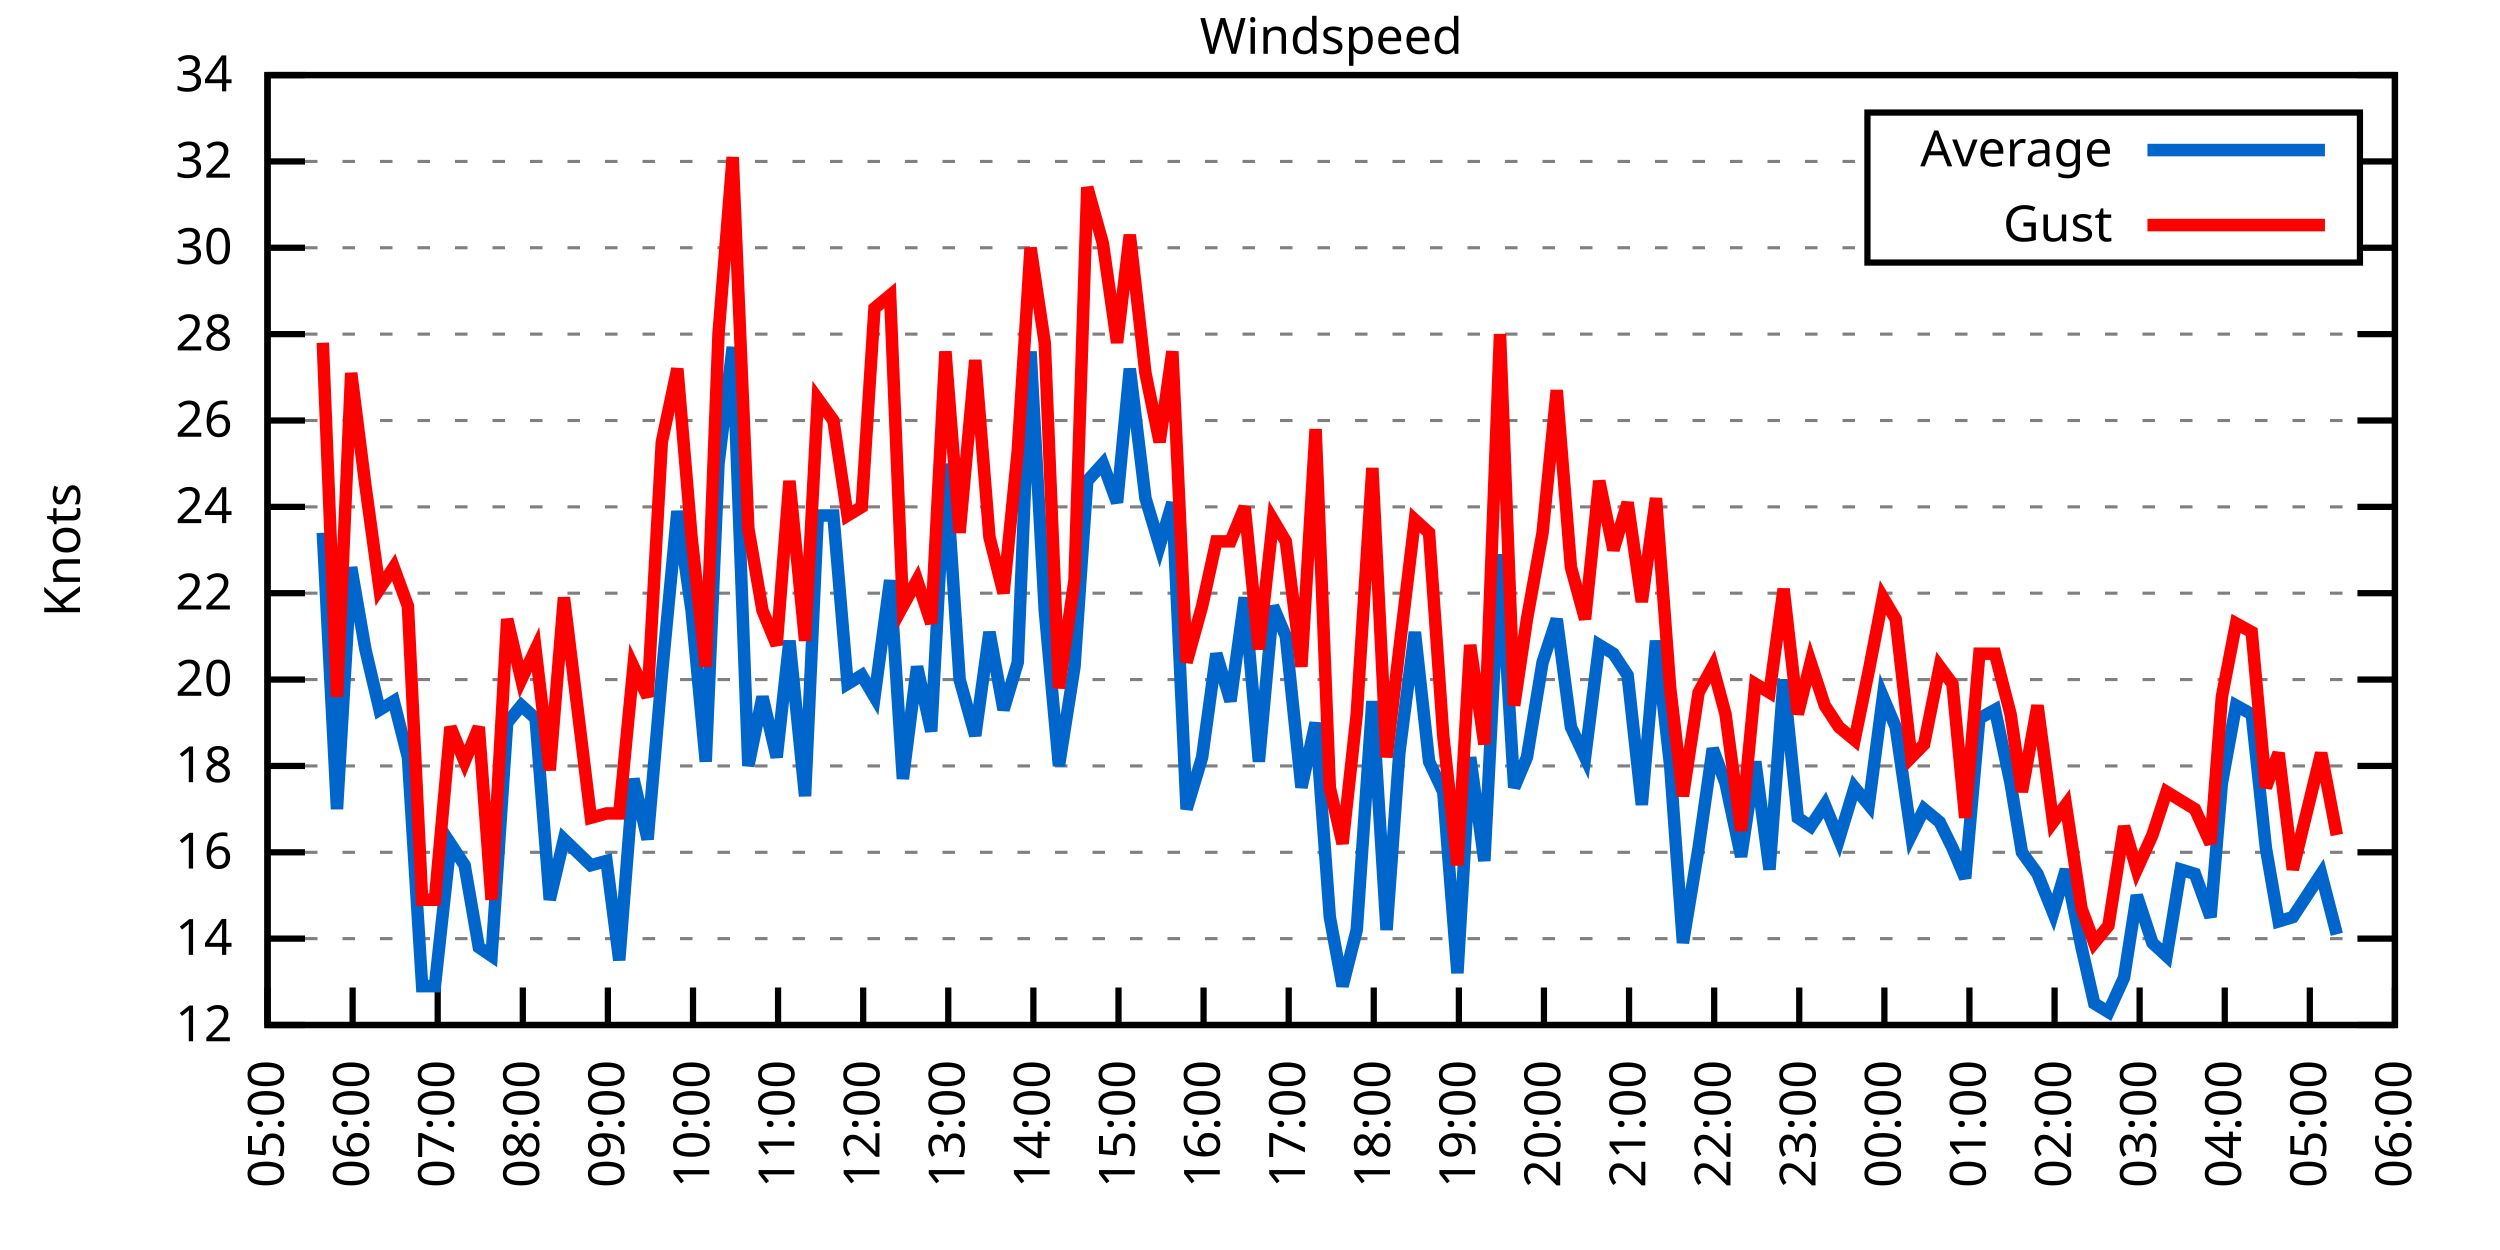
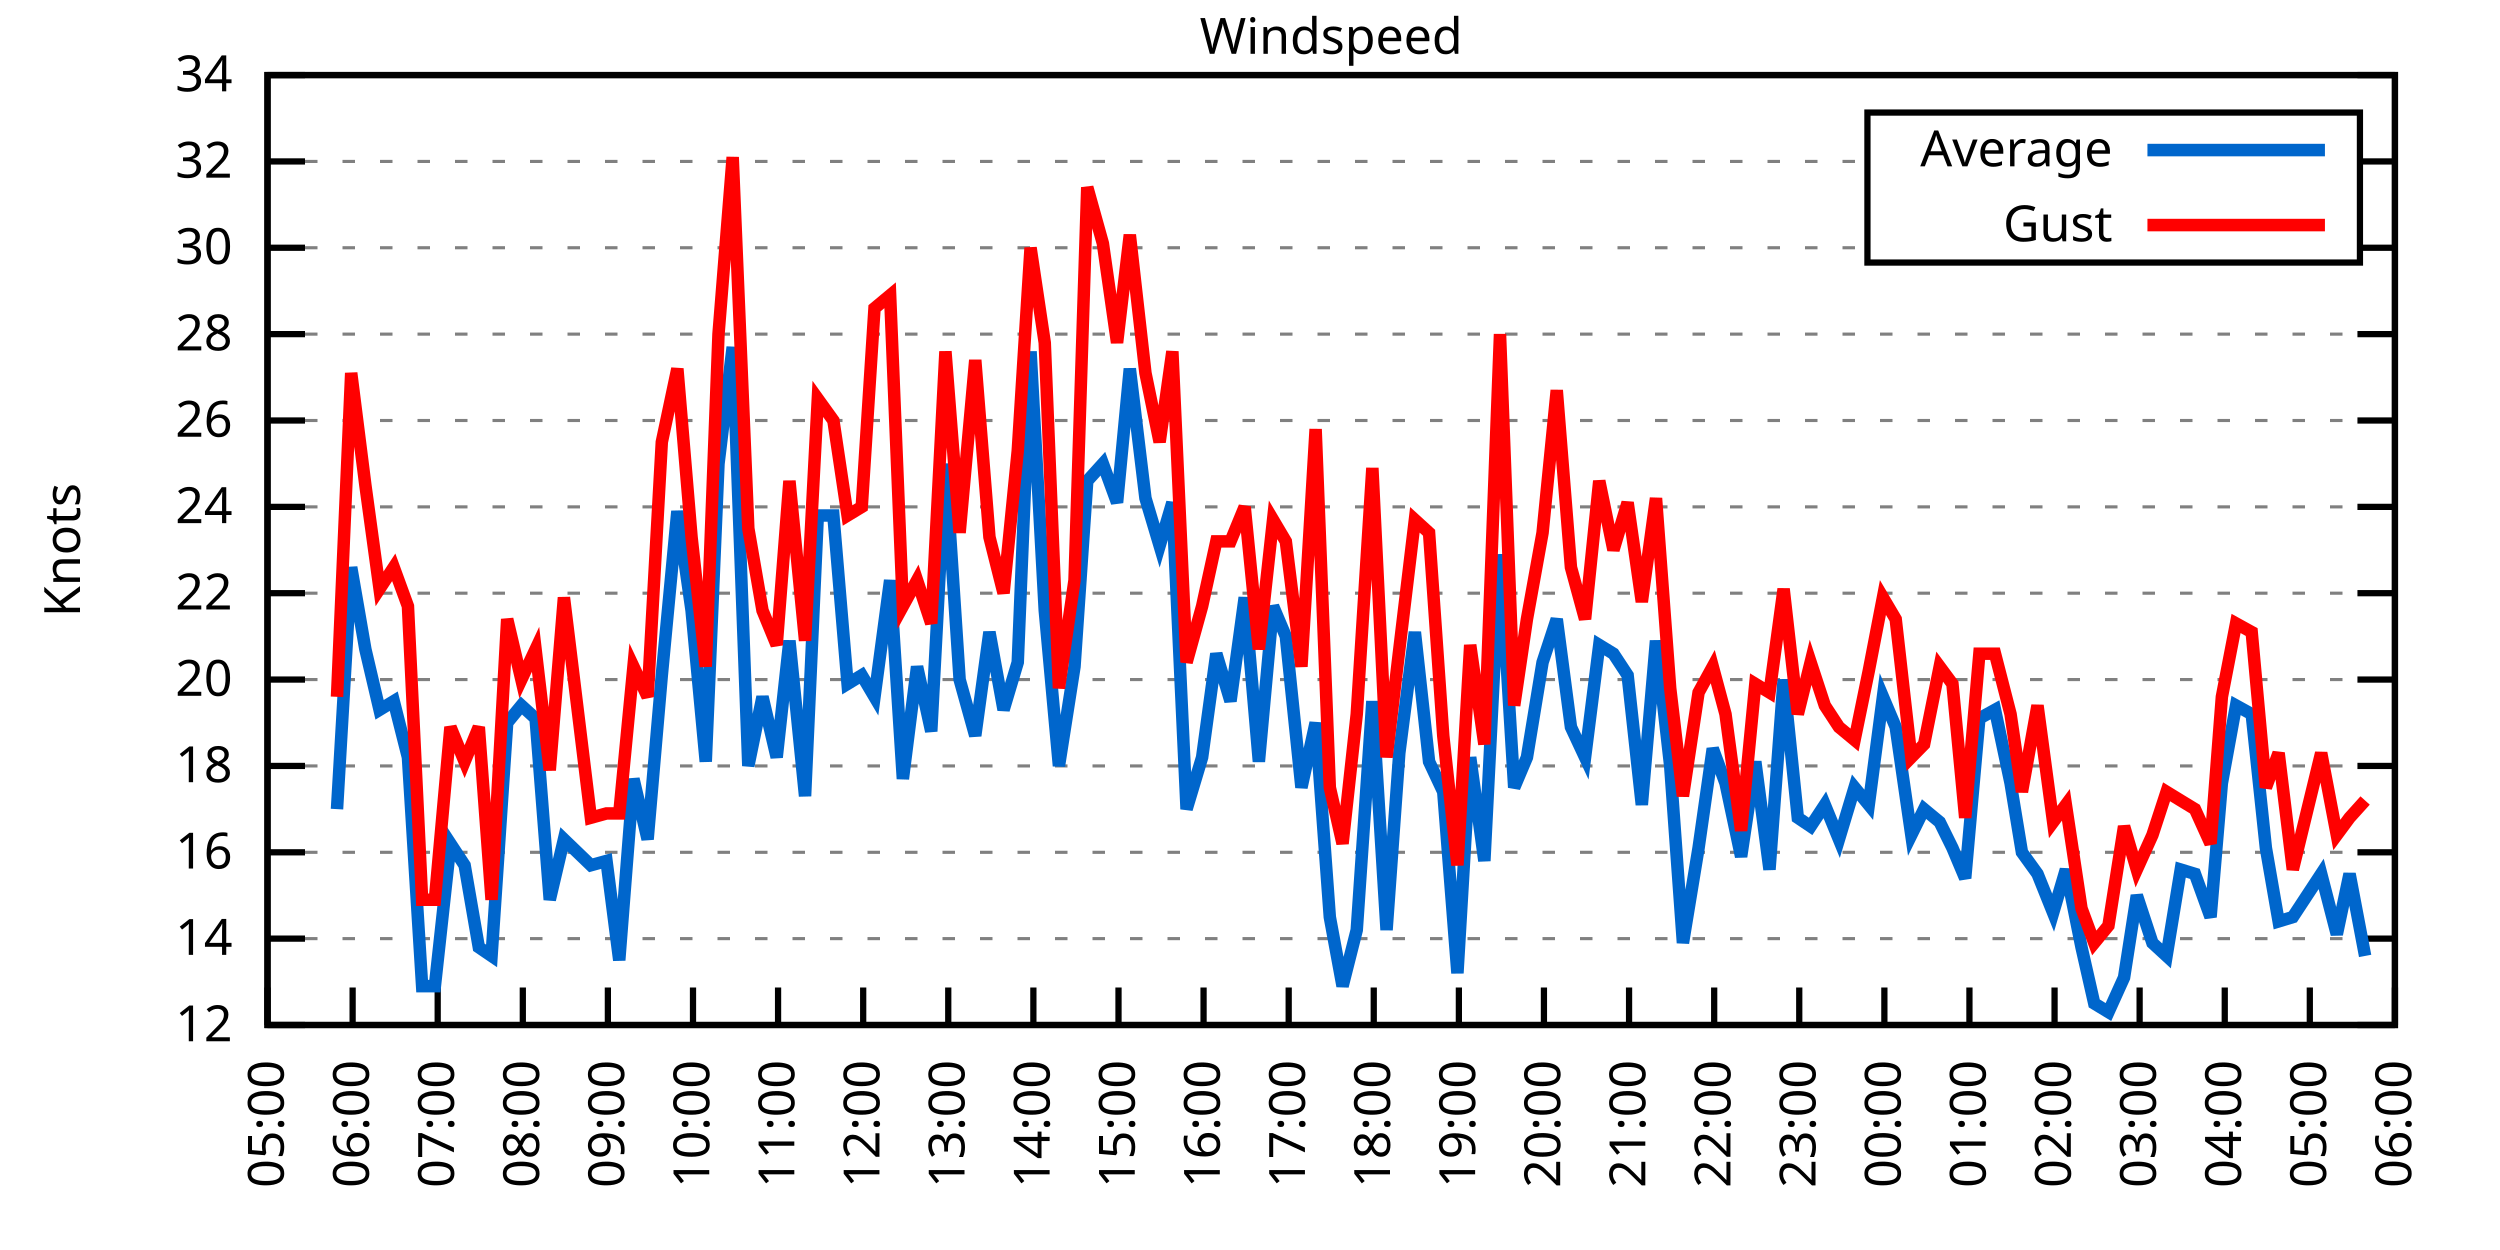
<svg xmlns="http://www.w3.org/2000/svg" xmlns:xlink="http://www.w3.org/1999/xlink" width="400" height="200" viewBox="0 0 400 200">
  <g id="gnuplot_canvas">
    <rect x="0" y="0" width="400" height="200" fill="none" />
    <defs>
      <circle id="gpDot" r="0.5" stroke-width="0.5" stroke="currentColor" />
      <path id="gpPt0" stroke-width="0.333" stroke="currentColor" d="M-1,0 h2 M0,-1 v2" />
      <path id="gpPt1" stroke-width="0.333" stroke="currentColor" d="M-1,-1 L1,1 M1,-1 L-1,1" />
      <path id="gpPt2" stroke-width="0.333" stroke="currentColor" d="M-1,0 L1,0 M0,-1 L0,1 M-1,-1 L1,1 M-1,1 L1,-1" />
      <rect id="gpPt3" stroke-width="0.333" stroke="currentColor" x="-1" y="-1" width="2" height="2" />
      <rect id="gpPt4" stroke-width="0.333" stroke="currentColor" fill="currentColor" x="-1" y="-1" width="2" height="2" />
      <circle id="gpPt5" stroke-width="0.333" stroke="currentColor" cx="0" cy="0" r="1" />
      <use xlink:href="#gpPt5" id="gpPt6" fill="currentColor" stroke="none" />
      <path id="gpPt7" stroke-width="0.333" stroke="currentColor" d="M0,-1.33 L-1.33,0.67 L1.33,0.67 z" />
      <use xlink:href="#gpPt7" id="gpPt8" fill="currentColor" stroke="none" />
      <use xlink:href="#gpPt7" id="gpPt9" stroke="currentColor" transform="rotate(180)" />
      <use xlink:href="#gpPt9" id="gpPt10" fill="currentColor" stroke="none" />
      <use xlink:href="#gpPt3" id="gpPt11" stroke="currentColor" transform="rotate(45)" />
      <use xlink:href="#gpPt11" id="gpPt12" fill="currentColor" stroke="none" />
      <path id="gpPt13" stroke-width="0.333" stroke="currentColor" d="M0,1.330 L1.265,0.411 L0.782,-1.067 L-0.782,-1.076 L-1.265,0.411 z" />
      <use xlink:href="#gpPt13" id="gpPt14" fill="currentColor" stroke="none" />
      <filter id="textbox" filterUnits="objectBoundingBox" x="0" y="0" height="1" width="1">
        <feFlood flood-color="white" flood-opacity="1" result="bgnd" />
        <feComposite in="SourceGraphic" in2="bgnd" operator="atop" />
      </filter>
      <filter id="greybox" filterUnits="objectBoundingBox" x="0" y="0" height="1" width="1">
        <feFlood flood-color="lightgrey" flood-opacity="1" result="grey" />
        <feComposite in="SourceGraphic" in2="grey" operator="atop" />
      </filter>
    </defs>
    <g fill="none" color="white" stroke="currentColor" stroke-width="1.00" stroke-linecap="butt" stroke-linejoin="miter">
</g>
    <g fill="none" color="black" stroke="currentColor" stroke-width="1.00" stroke-linecap="butt" stroke-linejoin="miter">
      <g stroke="none" shape-rendering="crispEdges">
        <polygon fill="rgb(255, 255, 255)" points="42.80,164.00 383.18,164.00 383.18,12.02 42.80,12.02 " />
      </g>
    </g>
    <g fill="none" color="black" stroke="currentColor" stroke-width="1.00" stroke-linecap="butt" stroke-linejoin="miter">
</g>
    <g fill="none" color="black" stroke="black" stroke-width="0.50" stroke-linecap="butt" stroke-linejoin="miter">
</g>
    <g fill="none" color="gray" stroke="currentColor" stroke-width="0.50" stroke-linecap="butt" stroke-linejoin="miter">
      <path stroke="gray" stroke-dasharray="2,4" class="gridline" d="M42.80,164.00 L383.19,164.00  " />
    </g>
    <g fill="none" color="gray" stroke="gray" stroke-width="1.00" stroke-linecap="butt" stroke-linejoin="miter">
</g>
    <g fill="none" color="black" stroke="currentColor" stroke-width="1.00" stroke-linecap="butt" stroke-linejoin="miter">
      <path stroke="black" d="M42.80,164.00 L48.80,164.00 M383.19,164.00 L377.19,164.00  " />
      <g transform="translate(37.20,166.60)" stroke="none" fill="black" font-family="Sans" font-size="8.00" text-anchor="end">
        <text>
          <tspan font-family="Sans"> 12</tspan>
        </text>
      </g>
    </g>
    <g fill="none" color="black" stroke="currentColor" stroke-width="1.00" stroke-linecap="butt" stroke-linejoin="miter">
</g>
    <g fill="none" color="black" stroke="black" stroke-width="0.50" stroke-linecap="butt" stroke-linejoin="miter">
</g>
    <g fill="none" color="gray" stroke="currentColor" stroke-width="0.50" stroke-linecap="butt" stroke-linejoin="miter">
      <path stroke="gray" stroke-dasharray="2,4" class="gridline" d="M42.80,150.18 L383.19,150.18  " />
    </g>
    <g fill="none" color="gray" stroke="gray" stroke-width="1.00" stroke-linecap="butt" stroke-linejoin="miter">
</g>
    <g fill="none" color="black" stroke="currentColor" stroke-width="1.00" stroke-linecap="butt" stroke-linejoin="miter">
      <path stroke="black" d="M42.80,150.18 L48.80,150.18 M383.19,150.18 L377.19,150.18  " />
      <g transform="translate(37.20,152.78)" stroke="none" fill="black" font-family="Sans" font-size="8.00" text-anchor="end">
        <text>
          <tspan font-family="Sans"> 14</tspan>
        </text>
      </g>
    </g>
    <g fill="none" color="black" stroke="currentColor" stroke-width="1.00" stroke-linecap="butt" stroke-linejoin="miter">
</g>
    <g fill="none" color="black" stroke="black" stroke-width="0.50" stroke-linecap="butt" stroke-linejoin="miter">
</g>
    <g fill="none" color="gray" stroke="currentColor" stroke-width="0.50" stroke-linecap="butt" stroke-linejoin="miter">
      <path stroke="gray" stroke-dasharray="2,4" class="gridline" d="M42.80,136.37 L383.19,136.37  " />
    </g>
    <g fill="none" color="gray" stroke="gray" stroke-width="1.00" stroke-linecap="butt" stroke-linejoin="miter">
</g>
    <g fill="none" color="black" stroke="currentColor" stroke-width="1.00" stroke-linecap="butt" stroke-linejoin="miter">
      <path stroke="black" d="M42.80,136.37 L48.80,136.37 M383.19,136.37 L377.19,136.37  " />
      <g transform="translate(37.20,138.97)" stroke="none" fill="black" font-family="Sans" font-size="8.00" text-anchor="end">
        <text>
          <tspan font-family="Sans"> 16</tspan>
        </text>
      </g>
    </g>
    <g fill="none" color="black" stroke="currentColor" stroke-width="1.00" stroke-linecap="butt" stroke-linejoin="miter">
</g>
    <g fill="none" color="black" stroke="black" stroke-width="0.50" stroke-linecap="butt" stroke-linejoin="miter">
</g>
    <g fill="none" color="gray" stroke="currentColor" stroke-width="0.50" stroke-linecap="butt" stroke-linejoin="miter">
      <path stroke="gray" stroke-dasharray="2,4" class="gridline" d="M42.80,122.55 L383.19,122.55  " />
    </g>
    <g fill="none" color="gray" stroke="gray" stroke-width="1.00" stroke-linecap="butt" stroke-linejoin="miter">
</g>
    <g fill="none" color="black" stroke="currentColor" stroke-width="1.00" stroke-linecap="butt" stroke-linejoin="miter">
      <path stroke="black" d="M42.80,122.55 L48.80,122.55 M383.19,122.55 L377.19,122.55  " />
      <g transform="translate(37.20,125.15)" stroke="none" fill="black" font-family="Sans" font-size="8.00" text-anchor="end">
        <text>
          <tspan font-family="Sans"> 18</tspan>
        </text>
      </g>
    </g>
    <g fill="none" color="black" stroke="currentColor" stroke-width="1.00" stroke-linecap="butt" stroke-linejoin="miter">
</g>
    <g fill="none" color="black" stroke="black" stroke-width="0.50" stroke-linecap="butt" stroke-linejoin="miter">
</g>
    <g fill="none" color="gray" stroke="currentColor" stroke-width="0.50" stroke-linecap="butt" stroke-linejoin="miter">
      <path stroke="gray" stroke-dasharray="2,4" class="gridline" d="M42.80,108.73 L383.19,108.73  " />
    </g>
    <g fill="none" color="gray" stroke="gray" stroke-width="1.00" stroke-linecap="butt" stroke-linejoin="miter">
</g>
    <g fill="none" color="black" stroke="currentColor" stroke-width="1.00" stroke-linecap="butt" stroke-linejoin="miter">
      <path stroke="black" d="M42.80,108.73 L48.80,108.73 M383.19,108.73 L377.19,108.73  " />
      <g transform="translate(37.20,111.33)" stroke="none" fill="black" font-family="Sans" font-size="8.00" text-anchor="end">
        <text>
          <tspan font-family="Sans"> 20</tspan>
        </text>
      </g>
    </g>
    <g fill="none" color="black" stroke="currentColor" stroke-width="1.00" stroke-linecap="butt" stroke-linejoin="miter">
</g>
    <g fill="none" color="black" stroke="black" stroke-width="0.50" stroke-linecap="butt" stroke-linejoin="miter">
</g>
    <g fill="none" color="gray" stroke="currentColor" stroke-width="0.50" stroke-linecap="butt" stroke-linejoin="miter">
      <path stroke="gray" stroke-dasharray="2,4" class="gridline" d="M42.80,94.91 L383.19,94.91  " />
    </g>
    <g fill="none" color="gray" stroke="gray" stroke-width="1.00" stroke-linecap="butt" stroke-linejoin="miter">
</g>
    <g fill="none" color="black" stroke="currentColor" stroke-width="1.00" stroke-linecap="butt" stroke-linejoin="miter">
      <path stroke="black" d="M42.80,94.91 L48.80,94.91 M383.19,94.91 L377.19,94.91  " />
      <g transform="translate(37.20,97.51)" stroke="none" fill="black" font-family="Sans" font-size="8.00" text-anchor="end">
        <text>
          <tspan font-family="Sans"> 22</tspan>
        </text>
      </g>
    </g>
    <g fill="none" color="black" stroke="currentColor" stroke-width="1.00" stroke-linecap="butt" stroke-linejoin="miter">
</g>
    <g fill="none" color="black" stroke="black" stroke-width="0.50" stroke-linecap="butt" stroke-linejoin="miter">
</g>
    <g fill="none" color="gray" stroke="currentColor" stroke-width="0.50" stroke-linecap="butt" stroke-linejoin="miter">
      <path stroke="gray" stroke-dasharray="2,4" class="gridline" d="M42.80,81.10 L383.19,81.10  " />
    </g>
    <g fill="none" color="gray" stroke="gray" stroke-width="1.00" stroke-linecap="butt" stroke-linejoin="miter">
</g>
    <g fill="none" color="black" stroke="currentColor" stroke-width="1.00" stroke-linecap="butt" stroke-linejoin="miter">
      <path stroke="black" d="M42.80,81.10 L48.80,81.10 M383.19,81.10 L377.19,81.10  " />
      <g transform="translate(37.20,83.70)" stroke="none" fill="black" font-family="Sans" font-size="8.00" text-anchor="end">
        <text>
          <tspan font-family="Sans"> 24</tspan>
        </text>
      </g>
    </g>
    <g fill="none" color="black" stroke="currentColor" stroke-width="1.00" stroke-linecap="butt" stroke-linejoin="miter">
</g>
    <g fill="none" color="black" stroke="black" stroke-width="0.50" stroke-linecap="butt" stroke-linejoin="miter">
</g>
    <g fill="none" color="gray" stroke="currentColor" stroke-width="0.50" stroke-linecap="butt" stroke-linejoin="miter">
      <path stroke="gray" stroke-dasharray="2,4" class="gridline" d="M42.80,67.28 L383.19,67.28  " />
    </g>
    <g fill="none" color="gray" stroke="gray" stroke-width="1.00" stroke-linecap="butt" stroke-linejoin="miter">
</g>
    <g fill="none" color="black" stroke="currentColor" stroke-width="1.00" stroke-linecap="butt" stroke-linejoin="miter">
      <path stroke="black" d="M42.80,67.28 L48.80,67.28 M383.19,67.28 L377.19,67.28  " />
      <g transform="translate(37.20,69.88)" stroke="none" fill="black" font-family="Sans" font-size="8.00" text-anchor="end">
        <text>
          <tspan font-family="Sans"> 26</tspan>
        </text>
      </g>
    </g>
    <g fill="none" color="black" stroke="currentColor" stroke-width="1.00" stroke-linecap="butt" stroke-linejoin="miter">
</g>
    <g fill="none" color="black" stroke="black" stroke-width="0.50" stroke-linecap="butt" stroke-linejoin="miter">
</g>
    <g fill="none" color="gray" stroke="currentColor" stroke-width="0.50" stroke-linecap="butt" stroke-linejoin="miter">
      <path stroke="gray" stroke-dasharray="2,4" class="gridline" d="M42.80,53.46 L383.19,53.46  " />
    </g>
    <g fill="none" color="gray" stroke="gray" stroke-width="1.00" stroke-linecap="butt" stroke-linejoin="miter">
</g>
    <g fill="none" color="black" stroke="currentColor" stroke-width="1.00" stroke-linecap="butt" stroke-linejoin="miter">
      <path stroke="black" d="M42.80,53.46 L48.80,53.46 M383.19,53.46 L377.19,53.46  " />
      <g transform="translate(37.20,56.06)" stroke="none" fill="black" font-family="Sans" font-size="8.00" text-anchor="end">
        <text>
          <tspan font-family="Sans"> 28</tspan>
        </text>
      </g>
    </g>
    <g fill="none" color="black" stroke="currentColor" stroke-width="1.00" stroke-linecap="butt" stroke-linejoin="miter">
</g>
    <g fill="none" color="black" stroke="black" stroke-width="0.50" stroke-linecap="butt" stroke-linejoin="miter">
</g>
    <g fill="none" color="gray" stroke="currentColor" stroke-width="0.50" stroke-linecap="butt" stroke-linejoin="miter">
      <path stroke="gray" stroke-dasharray="2,4" class="gridline" d="M42.80,39.64 L298.79,39.64 M377.59,39.64 L383.19,39.64  " />
    </g>
    <g fill="none" color="gray" stroke="gray" stroke-width="1.00" stroke-linecap="butt" stroke-linejoin="miter">
</g>
    <g fill="none" color="black" stroke="currentColor" stroke-width="1.00" stroke-linecap="butt" stroke-linejoin="miter">
      <path stroke="black" d="M42.80,39.64 L48.80,39.64 M383.19,39.64 L377.19,39.64  " />
      <g transform="translate(37.20,42.24)" stroke="none" fill="black" font-family="Sans" font-size="8.00" text-anchor="end">
        <text>
          <tspan font-family="Sans"> 30</tspan>
        </text>
      </g>
    </g>
    <g fill="none" color="black" stroke="currentColor" stroke-width="1.00" stroke-linecap="butt" stroke-linejoin="miter">
</g>
    <g fill="none" color="black" stroke="black" stroke-width="0.50" stroke-linecap="butt" stroke-linejoin="miter">
</g>
    <g fill="none" color="gray" stroke="currentColor" stroke-width="0.50" stroke-linecap="butt" stroke-linejoin="miter">
      <path stroke="gray" stroke-dasharray="2,4" class="gridline" d="M42.80,25.83 L298.79,25.83 M377.59,25.83 L383.19,25.83  " />
    </g>
    <g fill="none" color="gray" stroke="gray" stroke-width="1.00" stroke-linecap="butt" stroke-linejoin="miter">
</g>
    <g fill="none" color="black" stroke="currentColor" stroke-width="1.00" stroke-linecap="butt" stroke-linejoin="miter">
      <path stroke="black" d="M42.80,25.83 L48.80,25.83 M383.19,25.83 L377.19,25.83  " />
      <g transform="translate(37.20,28.43)" stroke="none" fill="black" font-family="Sans" font-size="8.00" text-anchor="end">
        <text>
          <tspan font-family="Sans"> 32</tspan>
        </text>
      </g>
    </g>
    <g fill="none" color="black" stroke="currentColor" stroke-width="1.00" stroke-linecap="butt" stroke-linejoin="miter">
</g>
    <g fill="none" color="black" stroke="black" stroke-width="0.50" stroke-linecap="butt" stroke-linejoin="miter">
</g>
    <g fill="none" color="gray" stroke="currentColor" stroke-width="0.50" stroke-linecap="butt" stroke-linejoin="miter">
      <path stroke="gray" stroke-dasharray="2,4" class="gridline" d="M42.80,12.01 L383.19,12.01  " />
    </g>
    <g fill="none" color="gray" stroke="gray" stroke-width="1.00" stroke-linecap="butt" stroke-linejoin="miter">
</g>
    <g fill="none" color="black" stroke="currentColor" stroke-width="1.00" stroke-linecap="butt" stroke-linejoin="miter">
      <path stroke="black" d="M42.80,12.01 L48.80,12.01 M383.19,12.01 L377.19,12.01  " />
      <g transform="translate(37.20,14.61)" stroke="none" fill="black" font-family="Sans" font-size="8.00" text-anchor="end">
        <text>
          <tspan font-family="Sans"> 34</tspan>
        </text>
      </g>
    </g>
    <g fill="none" color="black" stroke="currentColor" stroke-width="1.00" stroke-linecap="butt" stroke-linejoin="miter">
      <path stroke="black" d="M42.80,164.00 L42.80,158.00  " />
      <g transform="translate(45.40,169.60) rotate(270.00)" stroke="none" fill="black" font-family="Sans" font-size="8.00" text-anchor="end">
        <text>
          <tspan font-family="Sans">05:00</tspan>
        </text>
      </g>
    </g>
    <g fill="none" color="black" stroke="currentColor" stroke-width="1.00" stroke-linecap="butt" stroke-linejoin="miter">
      <path stroke="black" d="M56.42,164.00 L56.42,158.00  " />
      <g transform="translate(59.02,169.60) rotate(270.00)" stroke="none" fill="black" font-family="Sans" font-size="8.00" text-anchor="end">
        <text>
          <tspan font-family="Sans">06:00</tspan>
        </text>
      </g>
    </g>
    <g fill="none" color="black" stroke="currentColor" stroke-width="1.00" stroke-linecap="butt" stroke-linejoin="miter">
      <path stroke="black" d="M70.03,164.00 L70.03,158.00  " />
      <g transform="translate(72.63,169.60) rotate(270.00)" stroke="none" fill="black" font-family="Sans" font-size="8.00" text-anchor="end">
        <text>
          <tspan font-family="Sans">07:00</tspan>
        </text>
      </g>
    </g>
    <g fill="none" color="black" stroke="currentColor" stroke-width="1.00" stroke-linecap="butt" stroke-linejoin="miter">
      <path stroke="black" d="M83.65,164.00 L83.65,158.00  " />
      <g transform="translate(86.25,169.60) rotate(270.00)" stroke="none" fill="black" font-family="Sans" font-size="8.00" text-anchor="end">
        <text>
          <tspan font-family="Sans">08:00</tspan>
        </text>
      </g>
    </g>
    <g fill="none" color="black" stroke="currentColor" stroke-width="1.00" stroke-linecap="butt" stroke-linejoin="miter">
      <path stroke="black" d="M97.26,164.00 L97.26,158.00  " />
      <g transform="translate(99.86,169.60) rotate(270.00)" stroke="none" fill="black" font-family="Sans" font-size="8.00" text-anchor="end">
        <text>
          <tspan font-family="Sans">09:00</tspan>
        </text>
      </g>
    </g>
    <g fill="none" color="black" stroke="currentColor" stroke-width="1.00" stroke-linecap="butt" stroke-linejoin="miter">
      <path stroke="black" d="M110.88,164.00 L110.88,158.00  " />
      <g transform="translate(113.48,169.60) rotate(270.00)" stroke="none" fill="black" font-family="Sans" font-size="8.00" text-anchor="end">
        <text>
          <tspan font-family="Sans">10:00</tspan>
        </text>
      </g>
    </g>
    <g fill="none" color="black" stroke="currentColor" stroke-width="1.00" stroke-linecap="butt" stroke-linejoin="miter">
      <path stroke="black" d="M124.49,164.00 L124.49,158.00  " />
      <g transform="translate(127.09,169.60) rotate(270.00)" stroke="none" fill="black" font-family="Sans" font-size="8.00" text-anchor="end">
        <text>
          <tspan font-family="Sans">11:00</tspan>
        </text>
      </g>
    </g>
    <g fill="none" color="black" stroke="currentColor" stroke-width="1.00" stroke-linecap="butt" stroke-linejoin="miter">
      <path stroke="black" d="M138.11,164.00 L138.11,158.00  " />
      <g transform="translate(140.71,169.60) rotate(270.00)" stroke="none" fill="black" font-family="Sans" font-size="8.00" text-anchor="end">
        <text>
          <tspan font-family="Sans">12:00</tspan>
        </text>
      </g>
    </g>
    <g fill="none" color="black" stroke="currentColor" stroke-width="1.00" stroke-linecap="butt" stroke-linejoin="miter">
      <path stroke="black" d="M151.72,164.00 L151.72,158.00  " />
      <g transform="translate(154.32,169.60) rotate(270.00)" stroke="none" fill="black" font-family="Sans" font-size="8.00" text-anchor="end">
        <text>
          <tspan font-family="Sans">13:00</tspan>
        </text>
      </g>
    </g>
    <g fill="none" color="black" stroke="currentColor" stroke-width="1.00" stroke-linecap="butt" stroke-linejoin="miter">
      <path stroke="black" d="M165.34,164.00 L165.34,158.00  " />
      <g transform="translate(167.94,169.60) rotate(270.00)" stroke="none" fill="black" font-family="Sans" font-size="8.00" text-anchor="end">
        <text>
          <tspan font-family="Sans">14:00</tspan>
        </text>
      </g>
    </g>
    <g fill="none" color="black" stroke="currentColor" stroke-width="1.00" stroke-linecap="butt" stroke-linejoin="miter">
      <path stroke="black" d="M178.96,164.00 L178.96,158.00  " />
      <g transform="translate(181.56,169.60) rotate(270.00)" stroke="none" fill="black" font-family="Sans" font-size="8.00" text-anchor="end">
        <text>
          <tspan font-family="Sans">15:00</tspan>
        </text>
      </g>
    </g>
    <g fill="none" color="black" stroke="currentColor" stroke-width="1.00" stroke-linecap="butt" stroke-linejoin="miter">
      <path stroke="black" d="M192.57,164.00 L192.57,158.00  " />
      <g transform="translate(195.17,169.60) rotate(270.00)" stroke="none" fill="black" font-family="Sans" font-size="8.00" text-anchor="end">
        <text>
          <tspan font-family="Sans">16:00</tspan>
        </text>
      </g>
    </g>
    <g fill="none" color="black" stroke="currentColor" stroke-width="1.00" stroke-linecap="butt" stroke-linejoin="miter">
      <path stroke="black" d="M206.19,164.00 L206.19,158.00  " />
      <g transform="translate(208.79,169.60) rotate(270.00)" stroke="none" fill="black" font-family="Sans" font-size="8.00" text-anchor="end">
        <text>
          <tspan font-family="Sans">17:00</tspan>
        </text>
      </g>
    </g>
    <g fill="none" color="black" stroke="currentColor" stroke-width="1.00" stroke-linecap="butt" stroke-linejoin="miter">
      <path stroke="black" d="M219.80,164.00 L219.80,158.00  " />
      <g transform="translate(222.40,169.60) rotate(270.00)" stroke="none" fill="black" font-family="Sans" font-size="8.00" text-anchor="end">
        <text>
          <tspan font-family="Sans">18:00</tspan>
        </text>
      </g>
    </g>
    <g fill="none" color="black" stroke="currentColor" stroke-width="1.00" stroke-linecap="butt" stroke-linejoin="miter">
      <path stroke="black" d="M233.42,164.00 L233.42,158.00  " />
      <g transform="translate(236.02,169.60) rotate(270.00)" stroke="none" fill="black" font-family="Sans" font-size="8.00" text-anchor="end">
        <text>
          <tspan font-family="Sans">19:00</tspan>
        </text>
      </g>
    </g>
    <g fill="none" color="black" stroke="currentColor" stroke-width="1.00" stroke-linecap="butt" stroke-linejoin="miter">
      <path stroke="black" d="M247.03,164.00 L247.03,158.00  " />
      <g transform="translate(249.63,169.60) rotate(270.00)" stroke="none" fill="black" font-family="Sans" font-size="8.00" text-anchor="end">
        <text>
          <tspan font-family="Sans">20:00</tspan>
        </text>
      </g>
    </g>
    <g fill="none" color="black" stroke="currentColor" stroke-width="1.00" stroke-linecap="butt" stroke-linejoin="miter">
      <path stroke="black" d="M260.65,164.00 L260.65,158.00  " />
      <g transform="translate(263.25,169.60) rotate(270.00)" stroke="none" fill="black" font-family="Sans" font-size="8.00" text-anchor="end">
        <text>
          <tspan font-family="Sans">21:00</tspan>
        </text>
      </g>
    </g>
    <g fill="none" color="black" stroke="currentColor" stroke-width="1.00" stroke-linecap="butt" stroke-linejoin="miter">
      <path stroke="black" d="M274.27,164.00 L274.27,158.00  " />
      <g transform="translate(276.87,169.60) rotate(270.00)" stroke="none" fill="black" font-family="Sans" font-size="8.00" text-anchor="end">
        <text>
          <tspan font-family="Sans">22:00</tspan>
        </text>
      </g>
    </g>
    <g fill="none" color="black" stroke="currentColor" stroke-width="1.00" stroke-linecap="butt" stroke-linejoin="miter">
      <path stroke="black" d="M287.88,164.00 L287.88,158.00  " />
      <g transform="translate(290.48,169.60) rotate(270.00)" stroke="none" fill="black" font-family="Sans" font-size="8.00" text-anchor="end">
        <text>
          <tspan font-family="Sans">23:00</tspan>
        </text>
      </g>
    </g>
    <g fill="none" color="black" stroke="currentColor" stroke-width="1.00" stroke-linecap="butt" stroke-linejoin="miter">
      <path stroke="black" d="M301.50,164.00 L301.50,158.00  " />
      <g transform="translate(304.10,169.60) rotate(270.00)" stroke="none" fill="black" font-family="Sans" font-size="8.00" text-anchor="end">
        <text>
          <tspan font-family="Sans">00:00</tspan>
        </text>
      </g>
    </g>
    <g fill="none" color="black" stroke="currentColor" stroke-width="1.00" stroke-linecap="butt" stroke-linejoin="miter">
      <path stroke="black" d="M315.11,164.00 L315.11,158.00  " />
      <g transform="translate(317.71,169.60) rotate(270.00)" stroke="none" fill="black" font-family="Sans" font-size="8.00" text-anchor="end">
        <text>
          <tspan font-family="Sans">01:00</tspan>
        </text>
      </g>
    </g>
    <g fill="none" color="black" stroke="currentColor" stroke-width="1.00" stroke-linecap="butt" stroke-linejoin="miter">
      <path stroke="black" d="M328.73,164.00 L328.73,158.00  " />
      <g transform="translate(331.33,169.60) rotate(270.00)" stroke="none" fill="black" font-family="Sans" font-size="8.00" text-anchor="end">
        <text>
          <tspan font-family="Sans">02:00</tspan>
        </text>
      </g>
    </g>
    <g fill="none" color="black" stroke="currentColor" stroke-width="1.00" stroke-linecap="butt" stroke-linejoin="miter">
      <path stroke="black" d="M342.34,164.00 L342.34,158.00  " />
      <g transform="translate(344.94,169.60) rotate(270.00)" stroke="none" fill="black" font-family="Sans" font-size="8.00" text-anchor="end">
        <text>
          <tspan font-family="Sans">03:00</tspan>
        </text>
      </g>
    </g>
    <g fill="none" color="black" stroke="currentColor" stroke-width="1.00" stroke-linecap="butt" stroke-linejoin="miter">
      <path stroke="black" d="M355.96,164.00 L355.96,158.00  " />
      <g transform="translate(358.56,169.60) rotate(270.00)" stroke="none" fill="black" font-family="Sans" font-size="8.00" text-anchor="end">
        <text>
          <tspan font-family="Sans">04:00</tspan>
        </text>
      </g>
    </g>
    <g fill="none" color="black" stroke="currentColor" stroke-width="1.00" stroke-linecap="butt" stroke-linejoin="miter">
      <path stroke="black" d="M369.57,164.00 L369.57,158.00  " />
      <g transform="translate(372.17,169.60) rotate(270.00)" stroke="none" fill="black" font-family="Sans" font-size="8.00" text-anchor="end">
        <text>
          <tspan font-family="Sans">05:00</tspan>
        </text>
      </g>
    </g>
    <g fill="none" color="black" stroke="currentColor" stroke-width="1.00" stroke-linecap="butt" stroke-linejoin="miter">
      <path stroke="black" d="M383.19,164.00 L383.19,158.00  " />
      <g transform="translate(385.79,169.60) rotate(270.00)" stroke="none" fill="black" font-family="Sans" font-size="8.00" text-anchor="end">
        <text>
          <tspan font-family="Sans">06:00</tspan>
        </text>
      </g>
    </g>
    <g fill="none" color="black" stroke="currentColor" stroke-width="1.00" stroke-linecap="butt" stroke-linejoin="miter">
</g>
    <g fill="none" color="black" stroke="currentColor" stroke-width="1.00" stroke-linecap="butt" stroke-linejoin="miter">
      <path stroke="black" d="M42.80,12.01 L42.80,164.00 L383.19,164.00 L383.19,12.01 L42.80,12.01 Z  " />
    </g>
    <g fill="none" color="black" stroke="currentColor" stroke-width="1.00" stroke-linecap="butt" stroke-linejoin="miter">
</g>
    <g fill="none" color="black" stroke="currentColor" stroke-width="1.00" stroke-linecap="butt" stroke-linejoin="miter">
      <path stroke="black" d="M298.79,42.01 L298.79,18.01 L377.59,18.01 L377.59,42.01 L298.79,42.01 Z  " />
    </g>
    <g id="Windspeed_plot_1">
      <g fill="none" color="white" stroke="black" stroke-width="2.00" stroke-linecap="butt" stroke-linejoin="miter">
</g>
      <g fill="none" color="black" stroke="currentColor" stroke-width="2.00" stroke-linecap="butt" stroke-linejoin="miter">
        <g transform="translate(337.99,26.61)" stroke="none" fill="black" font-family="Sans" font-size="8.00" text-anchor="end">
          <text>
            <tspan font-family="Sans">Average</tspan>
          </text>
        </g>
      </g>
      <g fill="none" color="black" stroke="currentColor" stroke-width="2.00" stroke-linecap="butt" stroke-linejoin="miter">
-         <path stroke="rgb(  0, 102, 204)" d="M343.59,24.01 L371.99,24.01 M51.65,85.24 L53.92,129.46 L56.19,90.77 L58.46,103.89 L60.73,113.57 L63.00,112.19   L65.27,121.17 L67.54,157.78 L69.58,157.78 L72.07,134.98 L74.34,138.44 L76.61,151.56 L78.65,152.95 L81.15,115.64   L83.42,112.88 L85.69,114.95 L87.96,143.96 L90.23,134.29 L94.54,138.44 L97.04,137.75 L99.08,153.64 L101.35,124.62   L103.62,134.29 L105.89,108.04 L108.38,81.79 L110.65,97.68 L112.92,121.86 L114.96,74.19 L117.23,55.53 L119.73,122.55   L122.00,111.49 L124.27,121.17 L126.31,102.51 L128.81,127.38 L130.85,82.48 L133.34,82.48 L135.61,109.42 L137.88,108.04   L139.92,111.49 L142.42,92.84 L144.46,124.62 L146.73,106.66 L149.00,117.02 L151.27,74.19 L153.54,108.73 L156.04,117.71   L158.31,101.13 L160.57,113.57 L162.84,105.97 L164.89,56.23 L167.16,97.68 L169.43,122.55 L171.92,106.66 L173.96,76.95   L176.46,74.19 L178.73,80.41 L180.77,58.99 L183.27,79.71 L185.54,87.31 L187.58,80.41 L189.85,129.46 L192.34,121.17   L194.61,104.59 L196.88,112.19 L199.15,95.60 L201.42,121.86 L203.69,96.99 L205.73,101.82 L208.23,126.00 L210.50,115.64   L212.77,146.73 L214.81,157.78 L217.08,148.80 L219.58,112.19 L221.85,148.80 L223.89,120.48 L226.38,101.13 L228.65,121.86   L230.92,126.69 L233.19,155.71 L235.23,121.17 L237.50,137.75 L240.00,88.70 L242.27,126.00 L244.31,121.17 L246.81,105.97   L249.08,99.06 L251.35,116.33 L253.61,121.17 L255.88,103.20 L258.15,104.59 L260.42,108.04 L262.69,128.77 L264.96,102.51   L267.23,122.55 L269.27,150.87 L271.77,135.67 L274.04,119.78 L276.08,125.31 L278.58,137.06 L280.85,121.86 L283.12,139.13   L285.38,108.73 L287.65,130.84 L289.70,132.22 L291.97,128.77 L294.23,134.29 L296.73,126.00 L299.00,128.77 L301.27,111.49   L303.31,116.33 L305.81,133.60 L307.85,129.46 L310.35,131.53 L312.39,135.67 L314.43,140.51 L316.70,114.95 L319.20,113.57   L321.69,125.31 L323.51,136.37 L326.00,139.82 L328.50,146.04 L330.54,139.13 L333.04,151.56 L335.08,160.55 L337.35,161.93   L339.85,156.40 L341.89,143.27 L344.39,150.87 L346.65,152.95 L348.92,139.13 L351.19,139.82 L353.69,146.73 L355.50,125.31   L357.77,112.88 L360.27,114.26 L362.54,135.67 L364.58,147.42 L366.85,146.73 L371.39,139.82 L373.89,149.49  " />
+         <path stroke="rgb(  0, 102, 204)" d="M343.59,24.01 L371.99,24.01 M53.92,129.46 L56.19,90.77 L58.46,103.89 L60.73,113.57 L63.00,112.19 L65.27,121.17   L67.54,157.78 L69.58,157.78 L72.07,134.98 L74.34,138.44 L76.61,151.56 L78.65,152.95 L81.15,115.64 L83.42,112.88   L85.69,114.95 L87.96,143.96 L90.23,134.29 L94.54,138.44 L97.04,137.75 L99.08,153.64 L101.35,124.62 L103.62,134.29   L105.89,108.04 L108.38,81.79 L110.65,97.68 L112.92,121.86 L114.96,74.19 L117.23,55.53 L119.73,122.55 L122.00,111.49   L124.27,121.17 L126.31,102.51 L128.81,127.38 L130.85,82.48 L133.34,82.48 L135.61,109.42 L137.88,108.04 L139.92,111.49   L142.42,92.84 L144.46,124.62 L146.73,106.66 L149.00,117.02 L151.27,74.19 L153.54,108.73 L156.04,117.71 L158.31,101.13   L160.57,113.57 L162.84,105.97 L164.89,56.23 L167.16,97.68 L169.43,122.55 L171.92,106.66 L173.96,76.95 L176.46,74.19   L178.73,80.41 L180.77,58.99 L183.27,79.71 L185.54,87.31 L187.58,80.41 L189.85,129.46 L192.34,121.17 L194.61,104.59   L196.88,112.19 L199.15,95.60 L201.42,121.86 L203.69,96.99 L205.73,101.82 L208.23,126.00 L210.50,115.64 L212.77,146.73   L214.81,157.78 L217.08,148.80 L219.58,112.19 L221.85,148.80 L223.89,120.48 L226.38,101.13 L228.65,121.86 L230.92,126.69   L233.19,155.71 L235.23,121.17 L237.50,137.75 L240.00,88.70 L242.27,126.00 L244.31,121.17 L246.81,105.97 L249.08,99.06   L251.35,116.33 L253.61,121.17 L255.88,103.20 L258.15,104.59 L260.42,108.04 L262.69,128.77 L264.96,102.51 L267.23,122.55   L269.27,150.87 L271.77,135.67 L274.04,119.78 L276.08,125.31 L278.58,137.06 L280.85,121.86 L283.12,139.13 L285.38,108.73   L287.65,130.84 L289.70,132.22 L291.97,128.77 L294.23,134.29 L296.73,126.00 L299.00,128.77 L301.27,111.49 L303.31,116.33   L305.81,133.60 L307.85,129.46 L310.35,131.53 L312.39,135.67 L314.43,140.51 L316.70,114.95 L319.20,113.57 L321.69,125.31   L323.51,136.37 L326.00,139.82 L328.50,146.04 L330.54,139.13 L333.04,151.56 L335.08,160.55 L337.35,161.93 L339.85,156.40   L341.89,143.27 L344.39,150.87 L346.65,152.95 L348.92,139.13 L351.19,139.82 L353.69,146.73 L355.50,125.31 L357.77,112.88   L360.27,114.26 L362.54,135.67 L364.58,147.42 L366.85,146.73 L371.39,139.82 L373.89,149.49 L375.93,139.82 L378.42,152.95    " />
      </g>
    </g>
    <g id="Windspeed_plot_2">
      <g fill="none" color="black" stroke="currentColor" stroke-width="2.00" stroke-linecap="butt" stroke-linejoin="miter">
        <g transform="translate(337.99,38.61)" stroke="none" fill="black" font-family="Sans" font-size="8.00" text-anchor="end">
          <text>
            <tspan font-family="Sans">Gust</tspan>
          </text>
        </g>
      </g>
      <g fill="none" color="black" stroke="currentColor" stroke-width="2.00" stroke-linecap="butt" stroke-linejoin="miter">
-         <path stroke="rgb(255,   0,   0)" d="M343.59,36.01 L371.99,36.01 M51.65,54.84 L53.92,111.49 L56.19,59.68 L58.46,77.64 L60.73,94.22 L63.00,90.77   L65.27,96.99 L67.54,143.96 L69.58,143.96 L72.07,116.33 L74.34,121.86 L76.61,116.33 L78.65,143.96 L81.15,99.06   L83.42,108.73 L85.69,103.89 L87.96,123.24 L90.23,95.60 L94.54,130.84 L97.04,130.15 L99.08,130.15 L101.35,106.66   L103.62,111.49 L105.89,70.73 L108.38,58.99 L110.65,85.93 L112.92,106.66 L114.96,53.46 L117.23,25.14 L119.73,84.55   L122.00,97.68 L124.27,103.20 L126.31,76.95 L128.81,102.51 L130.85,63.82 L133.34,67.28 L135.61,82.48 L137.88,81.10   L139.92,49.32 L142.42,47.24 L144.46,96.99 L146.73,92.84 L149.00,99.75 L151.27,56.23 L153.54,85.24 L156.04,57.61   L158.31,85.93 L160.57,94.91 L162.84,72.12 L164.89,39.64 L167.16,54.84 L169.43,110.11 L171.92,92.84 L173.96,29.97   L176.46,38.95 L178.73,54.84 L180.77,37.57 L183.27,59.68 L185.54,70.73 L187.58,56.23 L189.85,105.97 L192.34,96.99   L194.61,86.62 L196.88,86.62 L199.15,81.10 L201.42,103.89 L203.69,83.17 L205.73,86.62 L208.23,106.66 L210.50,68.66   L212.77,126.00 L214.81,134.98 L217.08,114.26 L219.58,74.88 L221.85,121.17 L223.89,103.89 L226.38,83.17 L228.65,85.24   L230.92,117.71 L233.19,138.44 L235.23,103.20 L237.50,119.09 L240.00,53.46 L242.27,112.88 L244.31,99.06 L246.81,85.24   L249.08,62.44 L251.35,90.77 L253.61,99.06 L255.88,76.95 L258.15,88.00 L260.42,80.41 L262.69,96.30 L264.96,79.71   L267.23,110.11 L269.27,127.38 L271.77,110.80 L274.04,106.66 L276.08,114.26 L278.58,132.91 L280.85,109.42 L283.12,110.80   L285.38,94.22 L287.65,114.26 L289.70,105.97 L291.97,112.88 L294.23,116.33 L296.73,118.40 L299.00,107.35 L301.27,95.60   L303.31,99.06 L305.81,121.17 L307.85,119.09 L310.35,106.66 L312.39,109.42 L314.43,130.84 L316.70,104.59 L319.20,104.59   L321.69,114.26 L323.51,126.69 L326.00,112.88 L328.50,131.53 L330.54,128.77 L333.04,145.35 L335.08,150.87 L337.35,148.11   L339.85,132.22 L341.89,139.13 L344.39,133.60 L346.65,126.69 L348.92,128.08 L351.19,129.46 L353.69,134.98 L355.50,111.49   L357.77,99.75 L360.27,101.13 L362.54,126.00 L364.58,120.48 L366.85,139.13 L371.39,120.48 L373.89,133.60  " />
+         <path stroke="rgb(255,   0,   0)" d="M343.59,36.01 L371.99,36.01 M53.92,111.49 L56.19,59.68 L58.46,77.64 L60.73,94.22 L63.00,90.77 L65.27,96.99   L67.54,143.96 L69.58,143.96 L72.07,116.33 L74.34,121.86 L76.61,116.33 L78.65,143.96 L81.15,99.06 L83.42,108.73   L85.69,103.89 L87.96,123.24 L90.23,95.60 L94.54,130.84 L97.04,130.15 L99.08,130.15 L101.35,106.66 L103.62,111.49   L105.89,70.73 L108.38,58.99 L110.65,85.93 L112.92,106.66 L114.96,53.46 L117.23,25.14 L119.73,84.55 L122.00,97.68   L124.27,103.20 L126.31,76.95 L128.81,102.51 L130.85,63.82 L133.34,67.28 L135.61,82.48 L137.88,81.10 L139.92,49.32   L142.42,47.24 L144.46,96.99 L146.73,92.84 L149.00,99.75 L151.27,56.23 L153.54,85.24 L156.04,57.61 L158.31,85.93   L160.57,94.91 L162.84,72.12 L164.89,39.64 L167.16,54.84 L169.43,110.11 L171.92,92.84 L173.96,29.97 L176.46,38.95   L178.73,54.84 L180.77,37.57 L183.27,59.68 L185.54,70.73 L187.58,56.23 L189.85,105.97 L192.34,96.99 L194.61,86.62   L196.88,86.62 L199.15,81.10 L201.42,103.89 L203.69,83.17 L205.73,86.62 L208.23,106.66 L210.50,68.66 L212.77,126.00   L214.81,134.98 L217.08,114.26 L219.58,74.88 L221.85,121.17 L223.89,103.89 L226.38,83.17 L228.65,85.24 L230.92,117.71   L233.19,138.44 L235.23,103.20 L237.50,119.09 L240.00,53.46 L242.27,112.88 L244.31,99.06 L246.81,85.24 L249.08,62.44   L251.35,90.77 L253.61,99.06 L255.88,76.95 L258.15,88.00 L260.42,80.41 L262.69,96.30 L264.96,79.71 L267.23,110.11   L269.27,127.38 L271.77,110.80 L274.04,106.66 L276.08,114.26 L278.58,132.91 L280.85,109.42 L283.12,110.80 L285.38,94.22   L287.65,114.26 L289.70,105.97 L291.97,112.88 L294.23,116.33 L296.73,118.40 L299.00,107.35 L301.27,95.60 L303.31,99.06   L305.81,121.17 L307.85,119.09 L310.35,106.66 L312.39,109.42 L314.43,130.84 L316.70,104.59 L319.20,104.59 L321.69,114.26   L323.51,126.69 L326.00,112.88 L328.50,131.53 L330.54,128.77 L333.04,145.35 L335.08,150.87 L337.35,148.11 L339.85,132.22   L341.89,139.13 L344.39,133.60 L346.65,126.69 L348.92,128.08 L351.19,129.46 L353.69,134.98 L355.50,111.49 L357.77,99.75   L360.27,101.13 L362.54,126.00 L364.58,120.48 L366.85,139.13 L371.39,120.48 L373.89,133.60 L375.93,130.84 L378.42,128.08    " />
      </g>
    </g>
    <g fill="none" color="black" stroke="currentColor" stroke-width="2.00" stroke-linecap="butt" stroke-linejoin="miter">
</g>
    <g fill="none" color="black" stroke="black" stroke-width="1.00" stroke-linecap="butt" stroke-linejoin="miter">
</g>
    <g fill="none" color="black" stroke="currentColor" stroke-width="1.00" stroke-linecap="butt" stroke-linejoin="miter">
      <path stroke="black" d="M42.80,12.01 L42.80,164.00 L383.19,164.00 L383.19,12.01 L42.80,12.01 Z  " />
      <g transform="translate(12.80,88.01) rotate(270.00)" stroke="none" fill="black" font-family="Sans" font-size="8.00" text-anchor="middle">
        <text>
          <tspan font-family="Sans">Knots</tspan>
        </text>
      </g>
    </g>
    <g fill="none" color="black" stroke="currentColor" stroke-width="1.00" stroke-linecap="butt" stroke-linejoin="miter">
</g>
    <g fill="none" color="black" stroke="currentColor" stroke-width="1.00" stroke-linecap="butt" stroke-linejoin="miter">
      <g transform="translate(212.99,8.61)" stroke="none" fill="black" font-family="Sans" font-size="8.00" text-anchor="middle">
        <text>
          <tspan font-family="Sans">Windspeed</tspan>
        </text>
      </g>
    </g>
    <g fill="none" color="black" stroke="currentColor" stroke-width="1.00" stroke-linecap="butt" stroke-linejoin="miter">
</g>
  </g>
</svg>
